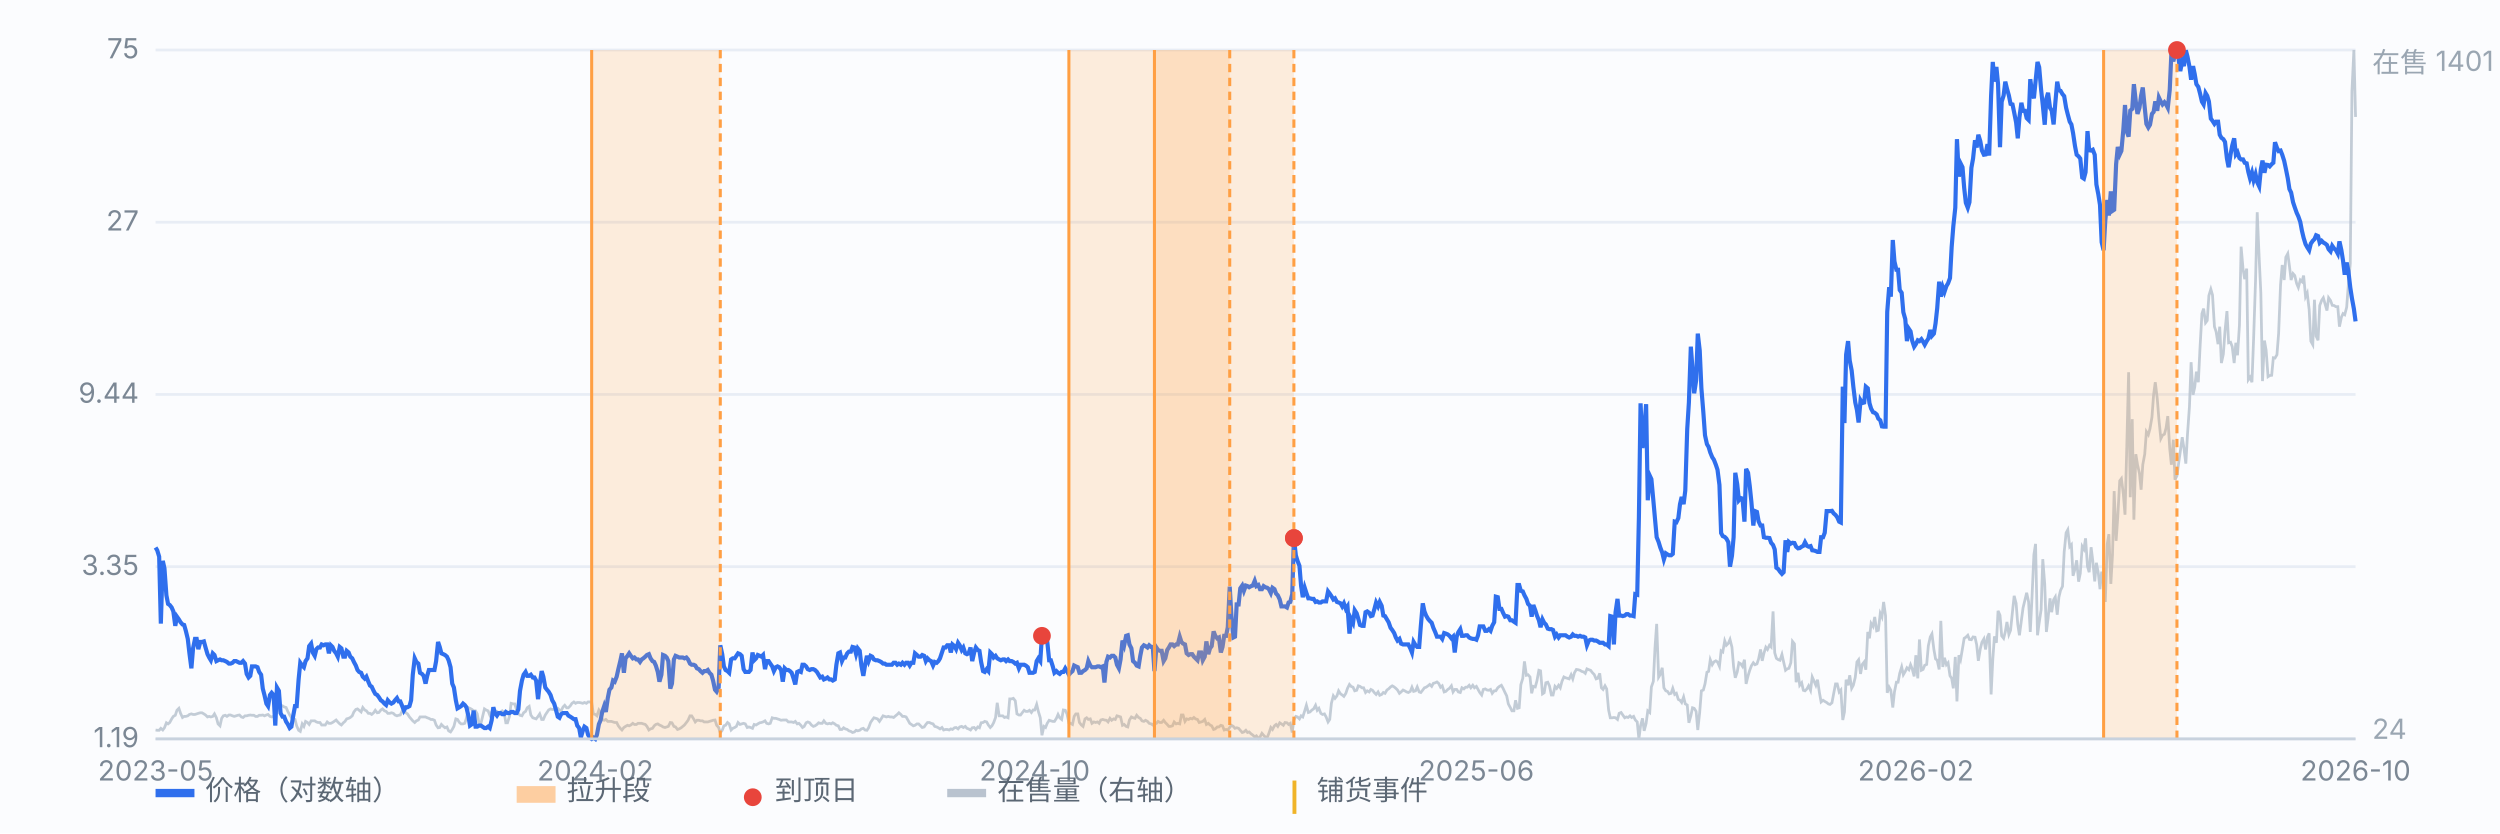
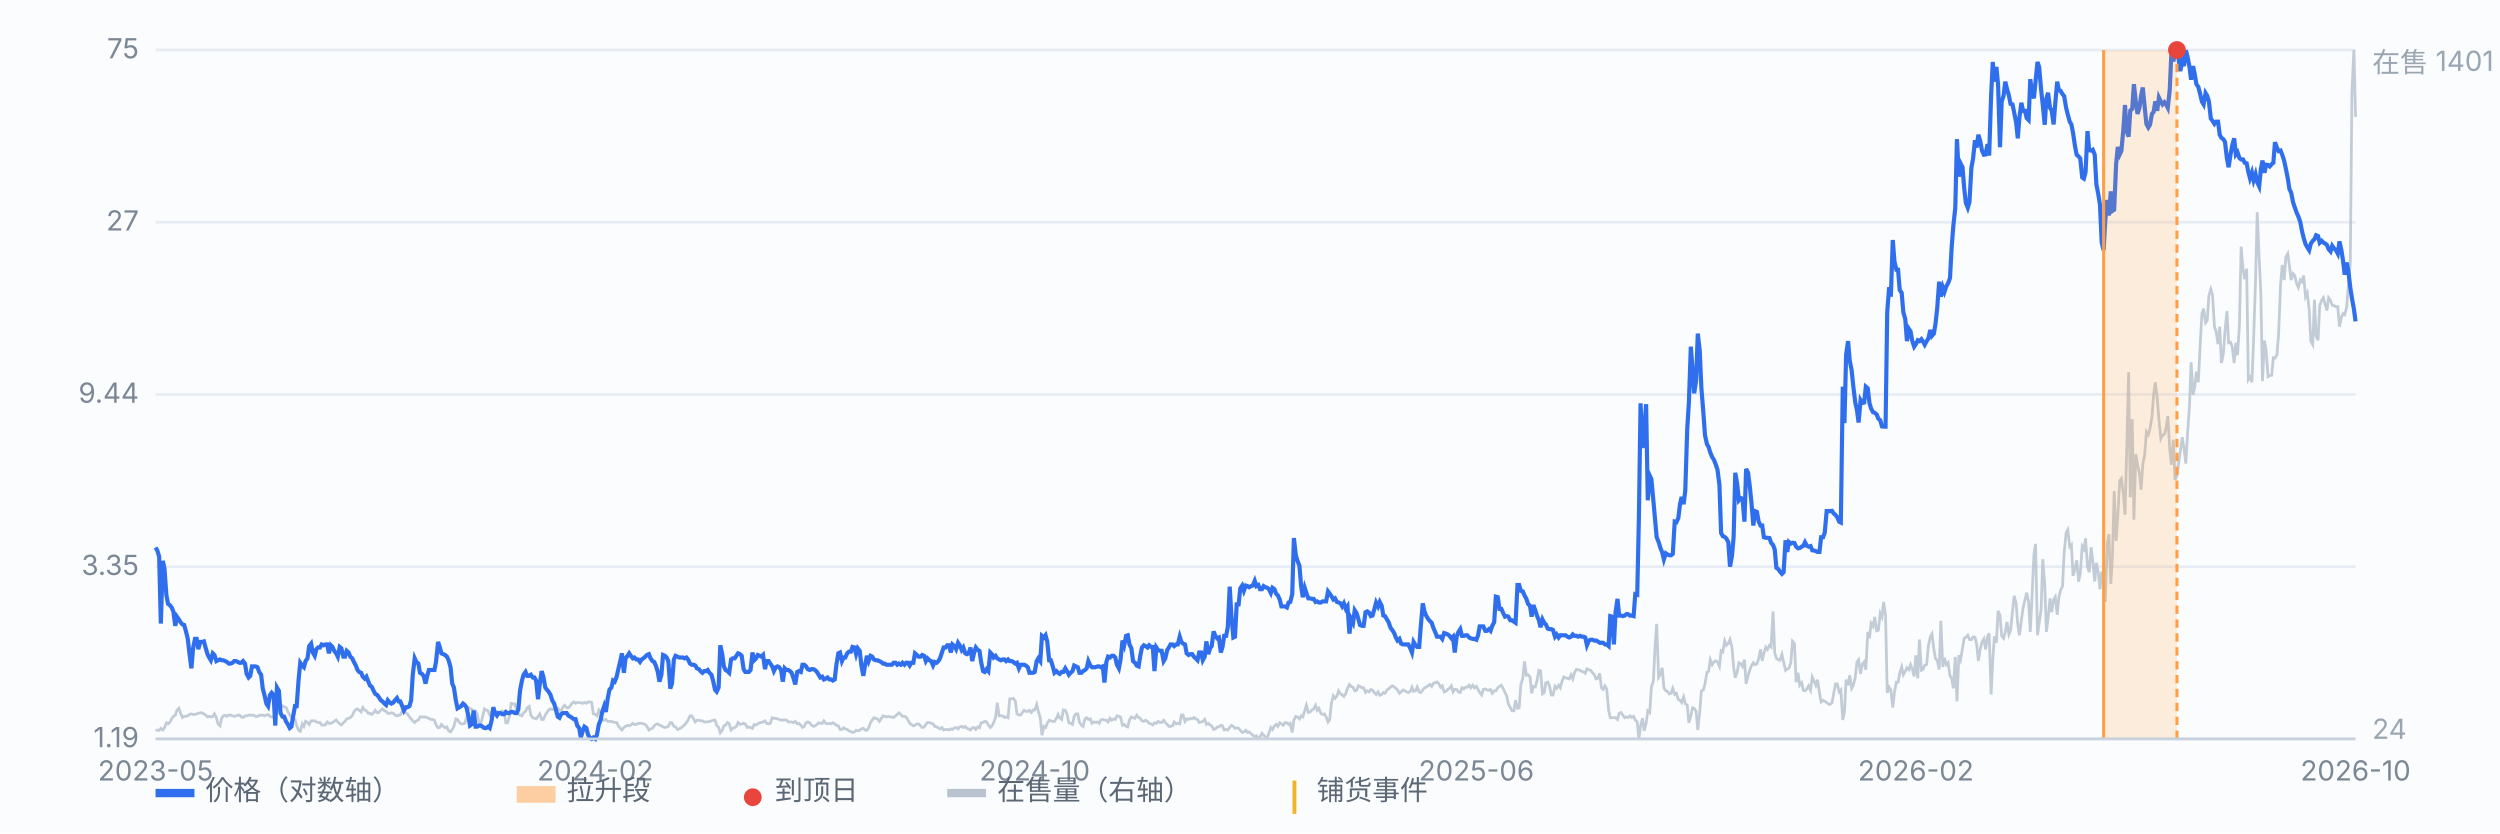
<svg xmlns="http://www.w3.org/2000/svg" viewBox="0 0 900 300" preserveAspectRatio="xMidYMid meet" style="width:100%;max-width:900px;height:auto;display:block" font-family="-apple-system,Segoe UI,Microsoft YaHei,sans-serif" font-size="10">
  <rect x="0" y="0" width="900" height="300" fill="#fbfcfe" />
  <line x1="56" y1="266.0" x2="848" y2="266.0" stroke="#e8edf5" stroke-width="1" />
  <text x="50" y="269.0" text-anchor="end" fill="#7b8794">1.19</text>
  <line x1="56" y1="204.0" x2="848" y2="204.0" stroke="#e8edf5" stroke-width="1" />
  <text x="50" y="207.0" text-anchor="end" fill="#7b8794">3.35</text>
  <line x1="56" y1="142.0" x2="848" y2="142.0" stroke="#e8edf5" stroke-width="1" />
  <text x="50" y="145.0" text-anchor="end" fill="#7b8794">9.44</text>
  <line x1="56" y1="80.0" x2="848" y2="80.0" stroke="#e8edf5" stroke-width="1" />
  <text x="50" y="83.0" text-anchor="end" fill="#7b8794">27</text>
  <line x1="56" y1="18.0" x2="848" y2="18.0" stroke="#e8edf5" stroke-width="1" />
  <text x="50" y="21.0" text-anchor="end" fill="#7b8794">75</text>
  <path d="M56.0 262.8 L56.6 262.9 L57.3 262.9 L57.9 262.2 L58.6 262.8 L59.2 262.0 L59.9 260.2 L60.5 260.6 L61.1 260.1 L61.8 258.8 L62.4 257.9 L63.1 257.5 L63.7 255.7 L64.4 255.0 L65.0 256.8 L65.7 258.3 L66.3 257.9 L66.9 257.9 L67.6 257.7 L68.2 257.2 L68.9 257.0 L69.5 257.2 L70.2 257.2 L70.8 257.0 L71.4 256.8 L72.1 256.6 L72.7 256.6 L73.4 257.0 L74.0 257.4 L74.7 258.1 L75.3 257.9 L75.9 258.1 L76.6 257.9 L77.2 257.0 L77.9 258.4 L78.5 260.6 L79.2 261.3 L79.8 258.6 L80.4 257.7 L81.1 257.5 L81.7 257.9 L82.4 257.4 L83.0 257.4 L83.7 257.7 L84.3 257.9 L85.0 257.7 L85.6 257.5 L86.2 257.4 L86.9 258.1 L87.5 258.3 L88.2 257.7 L88.8 257.7 L89.5 257.5 L90.1 257.4 L90.7 257.5 L91.4 257.5 L92.0 257.9 L92.7 257.9 L93.3 257.5 L94.0 257.5 L94.6 257.4 L95.2 257.7 L95.9 257.4 L96.5 257.2 L97.2 257.9 L97.8 258.1 L98.5 257.9 L99.1 257.7 L99.7 256.3 L100.4 254.3 L101.0 253.9 L101.7 254.1 L102.3 254.5 L103.0 254.7 L103.6 256.1 L104.3 257.4 L104.9 258.3 L105.5 258.8 L106.2 259.0 L106.8 261.3 L107.5 262.9 L108.1 263.3 L108.8 260.6 L109.4 261.5 L110.0 259.7 L110.7 260.1 L111.3 260.8 L112.0 259.5 L112.6 259.5 L113.3 259.5 L113.9 259.9 L114.5 260.1 L115.2 260.1 L115.8 261.0 L116.5 261.0 L117.1 261.0 L117.8 259.9 L118.4 260.4 L119.1 260.4 L119.7 260.1 L120.3 259.7 L121.0 259.2 L121.6 259.9 L122.3 260.6 L122.9 261.0 L123.6 260.2 L124.2 259.7 L124.8 258.8 L125.5 258.6 L126.1 258.3 L126.8 257.7 L127.4 256.3 L128.1 255.4 L128.7 255.2 L129.3 255.7 L130.0 256.3 L130.6 254.7 L131.3 255.6 L131.9 255.9 L132.6 256.8 L133.2 256.8 L133.8 257.2 L134.5 256.6 L135.1 255.7 L135.8 256.6 L136.4 256.5 L137.1 255.6 L137.7 255.2 L138.4 255.9 L139.0 256.1 L139.6 256.8 L140.3 256.8 L140.9 256.6 L141.6 256.8 L142.2 257.4 L142.9 257.7 L143.5 257.5 L144.1 257.4 L144.8 255.9 L145.4 255.7 L146.1 256.6 L146.7 257.0 L147.4 258.1 L148.0 258.8 L148.6 259.5 L149.3 260.1 L149.9 259.5 L150.6 259.2 L151.2 258.1 L151.9 258.1 L152.5 258.1 L153.2 258.1 L153.8 258.4 L154.4 258.6 L155.1 259.0 L155.7 259.0 L156.4 259.3 L157.0 261.0 L157.7 262.0 L158.3 261.9 L158.9 260.8 L159.6 261.5 L160.2 262.0 L160.9 261.7 L161.5 263.1 L162.2 263.5 L162.8 262.6 L163.4 261.5 L164.1 258.8 L164.7 259.0 L165.4 260.1 L166.0 260.6 L166.7 260.6 L167.3 260.4 L167.9 258.6 L168.6 254.8 L169.2 255.0 L169.9 255.4 L170.5 255.9 L171.2 255.9 L171.8 257.0 L172.5 260.6 L173.1 260.6 L173.7 258.1 L174.4 255.2 L175.0 255.6 L175.7 255.9 L176.3 257.4 L177.0 256.3 L177.6 256.5 L178.2 256.3 L178.9 256.1 L179.5 256.6 L180.2 256.3 L180.8 255.9 L181.5 256.6 L182.1 260.2 L182.7 260.2 L183.4 257.9 L184.0 253.2 L184.7 253.4 L185.3 253.4 L186.0 255.7 L186.6 256.8 L187.2 257.5 L187.9 257.7 L188.5 256.6 L189.2 256.1 L189.8 254.8 L190.5 254.3 L191.1 257.4 L191.8 258.4 L192.4 258.6 L193.0 258.8 L193.7 257.9 L194.3 257.0 L195.0 259.0 L195.6 259.0 L196.3 257.4 L196.9 256.5 L197.5 255.6 L198.2 255.2 L198.8 255.4 L199.5 255.4 L200.1 255.6 L200.8 255.0 L201.4 255.6 L202.0 255.9 L202.7 254.5 L203.3 253.9 L204.0 254.8 L204.6 254.8 L205.3 254.1 L205.9 253.2 L206.6 252.7 L207.2 253.2 L207.8 252.9 L208.5 252.9 L209.1 253.0 L209.8 253.2 L210.4 252.9 L211.1 253.2 L211.7 252.7 L212.3 252.7 L213.0 252.9 L213.6 257.0 L214.3 257.2 L214.9 257.7 L215.6 255.6 L216.2 256.5 L216.8 259.0 L217.5 259.3 L218.1 259.0 L218.8 259.7 L219.4 259.7 L220.1 259.7 L220.7 259.9 L221.3 260.1 L222.0 260.1 L222.6 261.3 L223.3 262.2 L223.9 262.8 L224.6 261.9 L225.2 261.5 L225.9 261.1 L226.5 261.3 L227.1 261.0 L227.8 260.4 L228.4 260.8 L229.1 260.8 L229.7 260.4 L230.4 260.4 L231.0 260.4 L231.6 260.6 L232.3 260.8 L232.9 261.5 L233.6 262.8 L234.2 262.4 L234.9 262.2 L235.5 261.3 L236.1 260.8 L236.8 260.6 L237.4 261.0 L238.1 261.3 L238.7 261.7 L239.4 261.9 L240.0 261.7 L240.6 261.5 L241.3 260.1 L241.9 260.2 L242.6 261.5 L243.2 261.7 L243.9 262.6 L244.5 262.4 L245.2 262.0 L245.8 261.5 L246.4 261.0 L247.1 260.1 L247.7 259.3 L248.4 257.7 L249.0 257.7 L249.7 258.8 L250.3 259.9 L250.9 259.3 L251.6 259.3 L252.2 259.5 L252.9 259.5 L253.5 259.9 L254.2 259.9 L254.8 259.9 L255.4 259.7 L256.1 259.5 L256.7 259.3 L257.4 259.2 L258.0 261.1 L258.7 261.9 L259.3 263.8 L260.0 262.9 L260.6 261.3 L261.2 261.1 L261.9 260.1 L262.5 260.6 L263.2 262.8 L263.8 262.2 L264.5 261.9 L265.1 261.5 L265.7 260.1 L266.4 260.8 L267.0 260.6 L267.7 260.4 L268.3 260.6 L269.0 261.9 L269.6 261.7 L270.2 261.9 L270.9 262.2 L271.5 260.8 L272.2 261.0 L272.8 260.6 L273.5 260.2 L274.1 260.1 L274.7 259.9 L275.4 259.5 L276.0 260.4 L276.7 260.6 L277.3 260.4 L278.0 258.4 L278.6 258.6 L279.3 258.6 L279.9 258.8 L280.5 259.0 L281.2 259.3 L281.8 259.2 L282.5 259.2 L283.1 259.2 L283.8 259.9 L284.4 259.9 L285.0 259.9 L285.7 260.1 L286.3 259.7 L287.0 260.6 L287.6 260.4 L288.3 261.1 L288.9 261.9 L289.5 261.5 L290.2 260.2 L290.8 259.9 L291.5 260.2 L292.1 261.0 L292.8 261.5 L293.4 261.3 L294.1 260.8 L294.7 260.2 L295.3 260.4 L296.0 260.4 L296.6 259.5 L297.3 260.4 L297.9 260.6 L298.6 260.4 L299.2 260.6 L299.8 260.2 L300.5 260.6 L301.1 261.1 L301.8 261.3 L302.4 262.6 L303.1 262.6 L303.7 262.0 L304.3 262.4 L305.0 262.6 L305.6 263.1 L306.3 263.3 L306.9 263.7 L307.6 263.5 L308.2 262.9 L308.8 263.1 L309.5 262.9 L310.1 262.4 L310.8 262.2 L311.4 262.8 L312.1 262.9 L312.7 262.0 L313.4 260.1 L314.0 259.2 L314.6 258.4 L315.3 258.6 L315.9 258.8 L316.6 259.7 L317.2 258.8 L317.9 257.7 L318.5 257.9 L319.1 258.1 L319.8 257.9 L320.4 258.1 L321.1 258.1 L321.7 258.3 L322.4 257.7 L323.0 257.2 L323.6 256.6 L324.3 257.2 L324.9 257.9 L325.6 257.9 L326.2 258.1 L326.9 259.3 L327.5 260.4 L328.1 260.8 L328.8 261.3 L329.4 261.1 L330.1 260.6 L330.7 260.6 L331.4 261.3 L332.0 261.9 L332.7 261.7 L333.3 260.8 L333.9 260.1 L334.6 260.1 L335.2 260.4 L335.9 260.6 L336.5 261.5 L337.2 261.7 L337.8 262.0 L338.4 262.4 L339.1 261.9 L339.7 262.8 L340.4 262.6 L341.0 262.6 L341.7 262.8 L342.3 262.4 L342.9 262.6 L343.6 262.0 L344.2 261.9 L344.9 262.4 L345.5 261.7 L346.2 261.5 L346.8 261.9 L347.5 261.5 L348.1 262.2 L348.7 262.4 L349.4 262.8 L350.0 262.0 L350.7 261.9 L351.3 262.6 L352.0 261.7 L352.6 262.0 L353.2 260.2 L353.9 260.1 L354.5 259.7 L355.2 259.9 L355.8 261.0 L356.5 261.9 L357.1 261.3 L357.7 260.2 L358.4 258.3 L359.0 253.0 L359.7 257.7 L360.3 257.7 L361.0 257.7 L361.6 258.3 L362.2 258.1 L362.9 258.4 L363.5 251.6 L364.2 251.6 L364.8 251.4 L365.5 252.3 L366.1 257.0 L366.8 257.4 L367.4 257.4 L368.0 256.6 L368.7 255.7 L369.3 256.1 L370.0 256.1 L370.6 255.7 L371.3 256.5 L371.9 255.6 L372.5 255.6 L373.2 253.6 L373.8 256.1 L374.5 258.4 L375.1 264.7 L375.8 261.5 L376.4 261.9 L377.0 260.4 L377.7 259.3 L378.3 259.5 L379.0 259.7 L379.6 259.7 L380.3 258.6 L380.9 257.2 L381.5 258.4 L382.2 259.0 L382.8 255.6 L383.5 255.7 L384.1 257.0 L384.8 260.2 L385.4 260.4 L386.1 260.8 L386.7 257.9 L387.3 257.0 L388.0 257.0 L388.6 260.1 L389.3 261.0 L389.9 261.5 L390.6 258.8 L391.2 258.4 L391.8 259.0 L392.5 258.8 L393.1 260.4 L393.8 259.9 L394.4 260.1 L395.1 259.9 L395.7 260.4 L396.3 259.2 L397.0 259.0 L397.6 259.2 L398.3 259.3 L398.9 259.9 L399.6 258.6 L400.2 259.3 L400.9 258.8 L401.5 259.0 L402.1 257.7 L402.8 257.9 L403.4 258.1 L404.1 261.1 L404.7 260.8 L405.4 261.5 L406.0 261.7 L406.6 259.2 L407.3 258.1 L407.9 258.4 L408.6 258.6 L409.2 257.5 L409.9 258.3 L410.5 258.6 L411.1 259.5 L411.8 259.7 L412.4 259.3 L413.1 259.7 L413.7 260.4 L414.4 260.6 L415.0 261.0 L415.6 260.2 L416.3 260.4 L416.9 259.7 L417.6 260.1 L418.2 260.1 L418.9 259.3 L419.5 260.1 L420.2 260.8 L420.8 261.5 L421.4 261.5 L422.1 261.3 L422.7 259.9 L423.4 260.6 L424.0 260.4 L424.7 260.6 L425.3 257.4 L425.9 257.4 L426.6 259.7 L427.2 258.8 L427.9 259.0 L428.5 258.6 L429.2 258.8 L429.8 258.3 L430.4 258.8 L431.1 259.0 L431.7 260.1 L432.4 259.9 L433.0 259.7 L433.7 259.0 L434.3 260.8 L435.0 260.4 L435.6 261.0 L436.2 261.3 L436.9 262.6 L437.5 262.4 L438.2 261.7 L438.8 261.7 L439.5 261.1 L440.1 261.3 L440.7 262.8 L441.4 262.6 L442.0 262.8 L442.7 261.9 L443.3 261.1 L444.0 261.5 L444.6 262.2 L445.2 262.0 L445.9 262.2 L446.5 262.9 L447.2 263.7 L447.8 263.5 L448.5 262.9 L449.1 263.7 L449.7 263.5 L450.4 264.2 L451.0 264.6 L451.7 265.3 L452.3 264.9 L453.0 265.8 L453.6 265.3 L454.3 264.0 L454.9 264.7 L455.5 265.3 L456.2 265.5 L456.8 264.0 L457.5 261.9 L458.1 262.6 L458.8 261.3 L459.4 260.8 L460.0 261.5 L460.7 260.2 L461.3 260.6 L462.0 261.1 L462.6 260.1 L463.3 260.2 L463.9 260.8 L464.5 260.4 L465.2 263.7 L465.8 259.2 L466.5 257.9 L467.1 258.1 L467.8 258.8 L468.4 257.7 L469.0 258.1 L469.7 255.9 L470.3 253.9 L471.0 256.5 L471.6 256.3 L472.3 255.6 L472.9 255.2 L473.6 253.9 L474.2 255.7 L474.8 255.0 L475.5 256.8 L476.1 257.2 L476.8 257.0 L477.4 258.1 L478.1 259.9 L478.7 259.0 L479.3 253.2 L480.0 250.5 L480.6 251.4 L481.3 250.5 L481.9 248.7 L482.6 249.8 L483.2 250.2 L483.8 250.7 L484.5 249.6 L485.1 247.8 L485.8 246.4 L486.4 247.1 L487.1 247.4 L487.7 248.7 L488.4 248.5 L489.0 246.9 L489.6 247.1 L490.3 247.6 L490.9 247.6 L491.6 249.3 L492.2 248.7 L492.9 249.1 L493.5 248.2 L494.1 248.5 L494.8 249.4 L495.4 250.0 L496.1 249.1 L496.7 250.3 L497.4 250.0 L498.0 249.3 L498.6 249.6 L499.3 248.4 L499.9 248.0 L500.6 247.3 L501.2 246.9 L501.9 247.3 L502.5 247.8 L503.1 248.4 L503.8 249.6 L504.4 249.1 L505.1 248.4 L505.7 248.7 L506.4 249.1 L507.0 249.3 L507.7 248.9 L508.3 247.4 L508.9 248.9 L509.6 248.7 L510.2 247.3 L510.9 249.1 L511.5 249.3 L512.2 248.4 L512.8 247.6 L513.4 247.4 L514.1 246.9 L514.7 246.4 L515.4 247.1 L516.0 246.0 L516.7 245.8 L517.3 245.5 L517.9 246.0 L518.6 247.4 L519.2 246.9 L519.9 249.1 L520.5 248.9 L521.2 248.2 L521.8 247.8 L522.5 246.9 L523.1 249.1 L523.7 248.2 L524.4 248.2 L525.0 249.1 L525.7 249.3 L526.3 247.6 L527.0 248.0 L527.6 247.4 L528.2 247.4 L528.9 246.7 L529.5 247.6 L530.2 246.7 L530.8 247.6 L531.5 247.1 L532.1 248.2 L532.7 249.3 L533.4 250.2 L534.0 248.2 L534.7 248.0 L535.3 248.4 L536.0 248.5 L536.6 248.2 L537.2 249.6 L537.9 248.7 L538.5 248.7 L539.2 247.6 L539.8 247.1 L540.5 246.7 L541.1 247.8 L541.8 249.3 L542.4 250.5 L543.0 253.4 L543.7 254.7 L544.3 255.9 L545.0 255.9 L545.6 252.1 L546.3 255.0 L546.9 254.8 L547.5 246.5 L548.2 244.2 L548.8 238.1 L549.5 243.1 L550.1 242.9 L550.8 243.7 L551.4 249.6 L552.0 247.1 L552.7 247.3 L553.3 245.1 L554.0 241.3 L554.6 241.5 L555.3 249.8 L555.9 249.4 L556.5 245.8 L557.2 245.6 L557.8 246.9 L558.5 250.2 L559.1 250.2 L559.8 247.1 L560.4 247.8 L561.1 246.7 L561.7 247.6 L562.3 245.3 L563.0 243.7 L563.6 244.0 L564.3 244.2 L564.9 244.4 L565.6 242.9 L566.2 244.4 L566.8 242.2 L567.5 241.0 L568.1 241.1 L568.8 241.3 L569.4 241.7 L570.1 241.9 L570.7 242.4 L571.3 240.8 L572.0 241.1 L572.6 241.3 L573.3 242.2 L573.9 242.8 L574.6 244.4 L575.2 244.2 L575.9 242.4 L576.5 247.6 L577.1 248.2 L577.8 246.9 L578.4 248.0 L579.1 255.6 L579.7 258.4 L580.4 258.4 L581.0 258.3 L581.6 258.4 L582.3 259.0 L582.9 256.8 L583.6 256.5 L584.2 257.4 L584.9 258.4 L585.5 258.1 L586.1 258.3 L586.8 257.7 L587.4 258.3 L588.1 257.9 L588.7 259.2 L589.4 259.9 L590.0 266.0 L590.6 261.3 L591.3 258.6 L591.9 263.1 L592.6 260.4 L593.2 255.9 L593.9 256.5 L594.5 247.3 L595.2 245.3 L595.8 233.2 L596.4 224.6 L597.1 243.8 L597.7 242.8 L598.4 240.4 L599.0 247.6 L599.7 248.7 L600.3 248.9 L600.9 249.8 L601.6 249.6 L602.2 247.8 L602.9 250.0 L603.5 249.6 L604.2 251.8 L604.8 252.1 L605.4 252.9 L606.1 250.9 L606.7 253.4 L607.4 253.8 L608.0 260.2 L608.7 257.7 L609.3 254.8 L609.9 255.0 L610.6 256.1 L611.2 262.8 L611.9 256.3 L612.5 248.7 L613.2 248.4 L613.8 246.2 L614.5 242.0 L615.1 241.7 L615.7 237.5 L616.4 239.3 L617.0 238.3 L617.7 237.9 L618.3 238.3 L619.0 239.9 L619.6 234.3 L620.2 234.7 L620.9 230.7 L621.5 232.3 L622.2 231.6 L622.8 230.2 L623.5 233.0 L624.1 240.1 L624.7 244.0 L625.4 241.9 L626.0 238.6 L626.7 239.0 L627.3 239.9 L628.0 237.5 L628.6 246.2 L629.3 243.3 L629.9 241.3 L630.5 239.7 L631.2 238.6 L631.8 239.3 L632.5 239.0 L633.1 237.2 L633.8 233.8 L634.4 237.9 L635.0 235.2 L635.7 233.0 L636.3 233.8 L637.0 232.3 L637.6 232.9 L638.3 220.1 L638.9 235.0 L639.5 237.0 L640.2 237.5 L640.8 237.7 L641.5 235.6 L642.1 238.3 L642.8 241.3 L643.4 240.8 L644.0 240.6 L644.7 238.6 L645.3 230.9 L646.0 231.8 L646.6 245.6 L647.3 242.2 L647.9 246.7 L648.6 245.8 L649.2 248.5 L649.8 248.7 L650.5 248.0 L651.1 246.9 L651.8 248.5 L652.4 243.7 L653.1 245.3 L653.7 246.7 L654.3 244.7 L655.0 249.4 L655.6 252.7 L656.3 252.1 L656.9 252.5 L657.6 252.9 L658.2 253.4 L658.8 253.6 L659.5 253.0 L660.1 249.8 L660.8 246.2 L661.4 246.2 L662.1 249.1 L662.7 248.4 L663.4 259.2 L664.0 256.3 L664.6 244.7 L665.3 246.7 L665.9 243.1 L666.6 247.8 L667.2 246.7 L667.9 243.8 L668.5 238.3 L669.1 237.5 L669.8 242.6 L670.4 239.2 L671.1 238.3 L671.7 241.1 L672.4 227.5 L673.0 229.8 L673.6 224.4 L674.3 225.5 L674.9 222.1 L675.6 227.1 L676.2 226.9 L676.9 220.8 L677.5 222.1 L678.1 216.7 L678.8 221.7 L679.4 249.4 L680.1 247.4 L680.7 248.5 L681.4 254.7 L682.0 249.1 L682.7 245.6 L683.3 245.6 L683.9 242.4 L684.6 240.1 L685.2 242.9 L685.9 241.7 L686.5 240.4 L687.2 241.1 L687.8 239.3 L688.4 240.8 L689.1 243.5 L689.7 235.9 L690.4 244.2 L691.0 230.2 L691.7 241.3 L692.3 241.0 L692.9 239.5 L693.6 239.2 L694.2 232.5 L694.9 229.3 L695.5 228.2 L696.2 233.8 L696.8 237.2 L697.4 237.7 L698.1 241.0 L698.7 223.5 L699.4 240.1 L700.0 236.8 L700.7 239.3 L701.3 238.6 L702.0 243.3 L702.6 244.2 L703.2 247.8 L703.9 236.5 L704.5 252.5 L705.2 235.9 L705.8 237.5 L706.5 233.4 L707.1 229.8 L707.7 229.4 L708.4 228.7 L709.0 230.2 L709.7 230.3 L710.3 229.3 L711.0 229.4 L711.6 232.1 L712.2 237.9 L712.9 233.6 L713.5 231.2 L714.2 230.0 L714.8 233.8 L715.5 229.3 L716.1 228.0 L716.8 250.0 L717.4 237.4 L718.0 229.1 L718.7 231.4 L719.3 219.9 L720.0 221.5 L720.6 228.9 L721.3 229.8 L721.9 227.5 L722.5 223.9 L723.2 228.4 L723.8 226.9 L724.5 220.1 L725.1 214.5 L725.8 217.2 L726.4 224.8 L727.0 228.7 L727.7 223.3 L728.3 218.8 L729.0 215.9 L729.6 213.4 L730.3 216.7 L730.9 227.5 L731.5 215.4 L732.2 199.7 L732.8 195.8 L733.5 228.7 L734.1 224.2 L734.8 219.5 L735.4 201.3 L736.1 210.3 L736.7 227.5 L737.3 222.6 L738.0 215.4 L738.6 220.4 L739.3 215.9 L739.9 214.9 L740.6 221.3 L741.2 215.0 L741.8 212.5 L742.5 211.1 L743.1 198.8 L743.8 191.8 L744.4 190.7 L745.1 196.8 L745.7 196.1 L746.3 207.3 L747.0 204.8 L747.6 201.7 L748.3 209.4 L748.9 206.4 L749.6 196.7 L750.2 197.7 L750.8 193.8 L751.5 203.9 L752.1 206.0 L752.8 197.0 L753.4 201.9 L754.1 209.3 L754.7 202.6 L755.4 206.4 L756.0 212.1 L756.6 205.8 L757.3 210.2 L757.9 216.7 L758.6 195.9 L759.2 192.3 L759.9 210.2 L760.5 199.7 L761.1 176.8 L761.8 194.7 L762.4 186.0 L763.1 173.1 L763.7 172.3 L764.4 177.8 L765.0 185.3 L765.6 162.6 L766.3 134.0 L766.9 179.0 L767.6 150.9 L768.2 187.1 L768.9 163.5 L769.5 167.3 L770.2 170.4 L770.8 176.3 L771.4 167.3 L772.1 163.5 L772.7 155.4 L773.4 156.5 L774.0 154.3 L774.7 150.2 L775.3 142.1 L775.9 137.6 L776.6 143.4 L777.2 150.9 L777.9 157.9 L778.5 156.7 L779.2 156.3 L779.8 154.0 L780.4 149.8 L781.1 161.4 L781.7 167.3 L782.4 158.3 L783.0 172.7 L783.7 171.3 L784.3 166.8 L784.9 162.6 L785.6 157.4 L786.2 161.2 L786.9 166.9 L787.5 156.3 L788.2 146.4 L788.8 130.4 L789.5 142.1 L790.1 139.4 L790.7 133.8 L791.4 137.6 L792.0 125.3 L792.7 112.9 L793.3 111.1 L794.0 116.2 L794.6 115.4 L795.2 106.4 L795.9 104.1 L796.5 106.2 L797.2 117.6 L797.8 119.4 L798.5 123.9 L799.1 117.6 L799.7 130.7 L800.4 127.5 L801.0 119.2 L801.7 112.0 L802.3 123.4 L803.0 123.2 L803.6 124.8 L804.3 130.7 L804.9 123.4 L805.5 127.9 L806.2 117.1 L806.8 88.8 L807.5 96.9 L808.1 100.5 L808.8 96.7 L809.4 136.7 L810.0 135.8 L810.7 137.6 L811.3 121.9 L812.0 100.8 L812.6 76.4 L813.3 92.9 L813.9 105.5 L814.5 137.2 L815.2 122.6 L815.8 126.1 L816.5 135.6 L817.1 135.2 L817.8 135.1 L818.4 128.8 L819.0 128.9 L819.7 127.7 L820.3 120.1 L821.0 102.5 L821.6 95.4 L822.3 100.8 L822.9 92.6 L823.6 91.3 L824.2 95.8 L824.8 100.8 L825.5 98.5 L826.1 99.2 L826.8 102.1 L827.4 103.5 L828.1 100.8 L828.7 101.4 L829.3 99.2 L830.0 106.8 L830.6 105.5 L831.3 111.5 L831.9 122.8 L832.6 124.1 L833.2 107.9 L833.8 121.0 L834.5 122.5 L835.1 110.0 L835.8 108.1 L836.4 107.2 L837.1 109.7 L837.7 111.8 L838.3 107.2 L839.0 108.2 L839.6 109.9 L840.3 110.0 L840.9 110.4 L841.6 110.4 L842.2 117.6 L842.9 114.2 L843.5 112.9 L844.1 113.3 L844.8 110.6 L845.4 102.6 L846.1 94.9 L846.7 32.9 L847.4 18.0 L848.0 42.1" fill="none" stroke="#b9c3cf" stroke-width="1" opacity="0.85" />
  <text x="854" y="26" fill="#9aa6b2">在售 1401</text>
  <text x="854" y="266" fill="#9aa6b2">24</text>
  <path d="M56.0 197.1 L56.6 198.1 L57.3 200.4 L57.9 224.5 L58.6 201.9 L59.2 204.6 L59.9 214.3 L60.5 217.4 L61.1 217.8 L61.8 218.7 L62.4 220.1 L63.1 225.3 L63.7 222.0 L64.4 223.0 L65.0 224.0 L65.7 224.8 L66.3 225.0 L66.9 227.1 L67.6 230.0 L68.2 235.2 L68.9 240.6 L69.5 233.4 L70.2 230.0 L70.8 230.0 L71.4 233.7 L72.1 231.1 L72.7 231.1 L73.4 230.9 L74.0 233.1 L74.7 235.5 L75.3 236.7 L75.9 237.7 L76.6 235.2 L77.2 235.8 L77.9 238.0 L78.5 237.7 L79.2 237.4 L79.8 237.7 L80.4 237.7 L81.1 238.0 L81.7 238.3 L82.4 238.9 L83.0 238.9 L83.7 238.6 L84.3 238.0 L85.0 238.0 L85.6 238.3 L86.2 238.6 L86.9 238.6 L87.5 238.0 L88.2 238.9 L88.8 242.6 L89.5 243.9 L90.1 243.3 L90.7 239.9 L91.4 239.9 L92.0 239.9 L92.7 240.2 L93.3 241.9 L94.0 242.9 L94.6 247.9 L95.2 250.2 L95.9 253.3 L96.5 254.2 L97.2 250.2 L97.8 249.4 L98.5 250.2 L99.1 261.2 L99.7 247.5 L100.4 248.7 L101.0 256.7 L101.7 258.0 L102.3 258.0 L103.0 259.8 L103.6 260.7 L104.3 262.1 L104.9 261.6 L105.5 258.0 L106.2 254.2 L106.8 254.2 L107.5 244.6 L108.1 238.6 L108.8 239.6 L109.4 240.2 L110.0 238.0 L110.7 237.0 L111.3 232.6 L112.0 231.7 L112.6 234.9 L113.3 236.1 L113.9 233.7 L114.5 233.1 L115.2 233.1 L115.8 232.0 L116.5 232.3 L117.1 232.0 L117.8 232.0 L118.4 235.2 L119.1 232.3 L119.7 232.9 L120.3 234.3 L121.0 235.2 L121.6 236.4 L122.3 232.9 L122.9 233.4 L123.6 236.4 L124.2 236.4 L124.8 234.3 L125.5 234.9 L126.1 236.4 L126.8 237.0 L127.4 238.3 L128.1 239.6 L128.7 241.2 L129.3 241.9 L130.0 242.2 L130.6 243.6 L131.3 244.3 L131.9 243.6 L132.6 245.4 L133.2 246.8 L133.8 247.2 L134.5 248.7 L135.1 249.8 L135.8 250.2 L136.4 251.0 L137.1 252.1 L137.7 252.5 L138.4 253.3 L139.0 253.8 L139.6 252.1 L140.3 252.9 L140.9 253.3 L141.6 252.9 L142.2 252.1 L142.9 251.3 L143.5 252.5 L144.1 252.5 L144.8 254.2 L145.4 255.8 L146.1 254.6 L146.7 254.6 L147.4 254.2 L148.0 252.1 L148.6 242.9 L149.3 237.0 L149.9 238.3 L150.6 238.9 L151.2 242.2 L151.9 242.6 L152.5 243.3 L153.2 246.1 L153.8 243.3 L154.4 241.2 L155.1 241.2 L155.7 241.2 L156.4 241.2 L157.0 238.0 L157.7 231.1 L158.3 232.9 L158.9 235.2 L159.6 235.5 L160.2 235.8 L160.9 236.4 L161.5 237.7 L162.2 240.2 L162.8 246.1 L163.4 247.5 L164.1 252.1 L164.7 255.0 L165.4 254.6 L166.0 254.2 L166.7 253.3 L167.3 253.8 L167.9 254.6 L168.6 257.6 L169.2 261.2 L169.9 260.7 L170.5 255.8 L171.2 261.6 L171.8 261.6 L172.5 261.2 L173.1 261.2 L173.7 261.6 L174.4 262.1 L175.0 262.1 L175.7 261.6 L176.3 262.1 L177.0 259.3 L177.6 254.6 L178.2 256.7 L178.9 257.6 L179.5 256.7 L180.2 256.7 L180.8 257.1 L181.5 257.1 L182.1 256.3 L182.7 256.7 L183.4 256.7 L184.0 256.3 L184.7 256.3 L185.3 256.7 L186.0 256.7 L186.6 255.4 L187.2 248.7 L187.9 245.0 L188.5 242.9 L189.2 241.9 L189.8 243.3 L190.5 243.3 L191.1 242.9 L191.8 243.9 L192.4 243.9 L193.0 245.0 L193.7 251.7 L194.3 246.4 L195.0 241.6 L195.6 243.6 L196.3 247.5 L196.9 248.3 L197.5 249.0 L198.2 250.2 L198.8 252.1 L199.5 253.3 L200.1 255.4 L200.8 258.0 L201.4 258.4 L202.0 257.1 L202.7 256.7 L203.3 256.7 L204.0 256.7 L204.6 257.6 L205.3 258.0 L205.9 258.4 L206.6 258.9 L207.2 258.9 L207.8 261.2 L208.5 262.1 L209.1 265.5 L209.8 263.1 L210.4 261.6 L211.1 262.1 L211.7 264.5 L212.3 265.5 L213.0 266.0 L213.6 265.5 L214.3 266.0 L214.9 264.5 L215.6 260.7 L216.2 259.3 L216.8 256.3 L217.5 254.2 L218.1 256.3 L218.8 251.3 L219.4 248.3 L220.1 247.5 L220.7 245.0 L221.3 245.4 L222.0 243.6 L222.6 240.9 L223.3 238.0 L223.9 235.2 L224.6 242.2 L225.2 237.0 L225.9 236.1 L226.5 235.2 L227.1 236.1 L227.8 237.0 L228.4 236.7 L229.1 237.4 L229.7 237.4 L230.4 238.3 L231.0 237.4 L231.6 237.0 L232.3 236.4 L232.9 235.8 L233.6 235.5 L234.2 237.0 L234.9 238.0 L235.5 238.3 L236.1 239.6 L236.8 241.9 L237.4 245.4 L238.1 242.9 L238.7 235.8 L239.4 236.1 L240.0 236.7 L240.6 238.0 L241.3 247.9 L241.9 246.1 L242.6 237.4 L243.2 236.1 L243.9 236.4 L244.5 236.7 L245.2 236.7 L245.8 236.7 L246.4 237.0 L247.1 236.7 L247.7 237.4 L248.4 238.9 L249.0 239.3 L249.7 239.3 L250.3 239.6 L250.9 240.6 L251.6 240.9 L252.2 241.6 L252.9 242.2 L253.5 241.6 L254.2 241.6 L254.8 241.2 L255.4 242.2 L256.1 242.9 L256.7 245.0 L257.4 248.3 L258.0 249.0 L258.7 247.5 L259.3 232.3 L260.0 235.5 L260.6 239.9 L261.2 241.2 L261.9 241.6 L262.5 242.2 L263.2 237.4 L263.8 237.0 L264.5 237.0 L265.1 236.1 L265.7 235.2 L266.4 235.5 L267.0 236.1 L267.7 240.9 L268.3 241.9 L269.0 241.9 L269.6 241.9 L270.2 241.2 L270.9 234.9 L271.5 237.7 L272.2 237.0 L272.8 235.8 L273.5 236.1 L274.1 236.4 L274.7 235.8 L275.4 240.9 L276.0 238.0 L276.7 238.0 L277.3 238.9 L278.0 239.9 L278.6 241.6 L279.3 240.2 L279.9 239.9 L280.5 240.2 L281.2 241.2 L281.8 245.4 L282.5 240.6 L283.1 241.2 L283.8 241.2 L284.4 241.6 L285.0 242.2 L285.7 244.3 L286.3 246.4 L287.0 241.9 L287.6 241.6 L288.3 241.9 L288.9 239.3 L289.5 239.3 L290.2 239.9 L290.8 240.9 L291.5 241.2 L292.1 240.9 L292.8 240.9 L293.4 241.2 L294.1 241.9 L294.7 242.9 L295.3 243.9 L296.0 243.6 L296.6 244.6 L297.3 244.3 L297.9 243.9 L298.6 244.6 L299.2 244.6 L299.8 245.0 L300.5 244.6 L301.1 239.3 L301.8 235.2 L302.4 234.9 L303.1 238.0 L303.7 236.7 L304.3 236.7 L305.0 235.2 L305.6 234.6 L306.3 234.6 L306.9 232.9 L307.6 233.1 L308.2 235.5 L308.8 233.4 L309.5 234.3 L310.1 239.6 L310.8 243.3 L311.4 239.6 L312.1 236.1 L312.7 238.0 L313.4 236.1 L314.0 236.4 L314.6 237.4 L315.3 237.7 L315.9 237.7 L316.6 238.0 L317.2 238.3 L317.9 238.9 L318.5 238.9 L319.1 239.3 L319.8 239.3 L320.4 239.3 L321.1 239.3 L321.7 238.6 L322.4 238.6 L323.0 239.3 L323.6 238.9 L324.3 239.3 L324.9 238.6 L325.6 239.3 L326.2 238.6 L326.9 238.6 L327.5 239.6 L328.1 238.6 L328.8 238.6 L329.4 235.2 L330.1 235.8 L330.7 236.4 L331.4 236.4 L332.0 235.8 L332.7 236.1 L333.3 238.0 L333.9 237.0 L334.6 237.7 L335.2 238.0 L335.9 239.6 L336.5 238.3 L337.2 238.6 L337.8 238.0 L338.4 237.0 L339.1 234.9 L339.7 233.1 L340.4 233.1 L341.0 232.3 L341.7 232.3 L342.3 234.9 L342.9 232.0 L343.6 232.6 L344.2 233.7 L344.9 231.4 L345.5 232.3 L346.2 234.0 L346.8 233.1 L347.5 235.2 L348.1 235.5 L348.7 235.2 L349.4 233.1 L350.0 238.0 L350.7 234.9 L351.3 233.1 L352.0 234.0 L352.6 234.3 L353.2 238.3 L353.9 241.6 L354.5 241.9 L355.2 240.9 L355.8 241.6 L356.5 234.9 L357.1 235.5 L357.7 236.7 L358.4 236.1 L359.0 237.0 L359.7 237.4 L360.3 237.7 L361.0 237.4 L361.6 237.4 L362.2 238.0 L362.9 237.4 L363.5 238.0 L364.2 238.0 L364.8 238.3 L365.5 238.9 L366.1 238.6 L366.8 240.6 L367.4 239.3 L368.0 239.3 L368.7 239.3 L369.3 239.6 L370.0 240.2 L370.6 242.2 L371.3 242.2 L371.9 242.2 L372.5 241.9 L373.2 238.0 L373.8 237.0 L374.5 238.0 L375.1 228.9 L375.8 229.5 L376.4 228.7 L377.0 230.9 L377.7 237.7 L378.3 237.7 L379.0 239.9 L379.6 242.2 L380.3 241.6 L380.9 242.2 L381.5 242.6 L382.2 241.9 L382.8 241.9 L383.5 240.6 L384.1 241.6 L384.8 242.9 L385.4 242.2 L386.1 241.6 L386.7 239.6 L387.3 239.9 L388.0 240.2 L388.6 242.2 L389.3 242.2 L389.9 241.6 L390.6 241.2 L391.2 240.6 L391.8 238.0 L392.5 239.6 L393.1 240.2 L393.8 240.2 L394.4 240.2 L395.1 239.9 L395.7 239.9 L396.3 240.2 L397.0 239.9 L397.6 245.7 L398.3 238.3 L398.9 236.4 L399.6 236.7 L400.2 236.1 L400.9 236.1 L401.5 236.7 L402.1 239.3 L402.8 240.6 L403.4 237.4 L404.1 230.6 L404.7 232.3 L405.4 228.9 L406.0 228.7 L406.6 232.0 L407.3 233.4 L407.9 238.0 L408.6 238.6 L409.2 239.6 L409.9 239.9 L410.5 236.1 L411.1 233.1 L411.8 232.3 L412.4 232.6 L413.1 233.1 L413.7 232.3 L414.4 232.9 L415.0 232.9 L415.6 241.6 L416.3 233.1 L416.9 234.0 L417.6 234.3 L418.2 234.3 L418.9 238.0 L419.5 237.0 L420.2 234.0 L420.8 233.1 L421.4 232.0 L422.1 232.0 L422.7 232.6 L423.4 232.0 L424.0 232.0 L424.7 229.2 L425.3 231.1 L425.9 231.7 L426.6 232.0 L427.2 235.2 L427.9 235.8 L428.5 235.5 L429.2 235.5 L429.8 236.4 L430.4 237.0 L431.1 237.7 L431.7 234.9 L432.4 234.9 L433.0 237.7 L433.7 236.4 L434.3 230.9 L435.0 235.5 L435.6 233.4 L436.2 232.6 L436.9 227.3 L437.5 228.9 L438.2 229.8 L438.8 229.5 L439.5 234.9 L440.1 232.9 L440.7 228.9 L441.4 228.9 L442.0 225.8 L442.7 211.2 L443.3 221.6 L444.0 229.5 L444.6 229.2 L445.2 217.6 L445.9 217.6 L446.5 211.8 L447.2 210.8 L447.8 212.7 L448.5 210.8 L449.1 211.0 L449.7 211.4 L450.4 211.0 L451.0 210.8 L451.7 209.1 L452.3 211.0 L453.0 210.6 L453.6 212.1 L454.3 212.1 L454.9 211.0 L455.5 211.4 L456.2 211.6 L456.8 212.1 L457.5 213.5 L458.1 211.6 L458.8 212.1 L459.4 213.7 L460.0 214.3 L460.7 215.8 L461.3 218.3 L462.0 218.3 L462.6 218.3 L463.3 218.7 L463.9 216.9 L464.5 216.7 L465.2 213.9 L465.8 193.7 L466.5 199.9 L467.1 201.9 L467.8 203.7 L468.4 211.0 L469.0 215.0 L469.7 211.6 L470.3 213.5 L471.0 215.4 L471.6 215.4 L472.3 215.6 L472.9 215.6 L473.6 216.7 L474.2 216.5 L474.8 216.9 L475.5 216.9 L476.1 216.5 L476.8 216.5 L477.4 216.5 L478.1 212.9 L478.7 213.7 L479.3 214.6 L480.0 215.8 L480.6 215.4 L481.3 216.7 L481.9 216.9 L482.6 217.2 L483.2 218.3 L483.8 217.2 L484.5 219.2 L485.1 218.3 L485.8 228.1 L486.4 222.8 L487.1 224.2 L487.7 219.7 L488.4 220.8 L489.0 222.8 L489.6 225.0 L490.3 225.3 L490.9 225.3 L491.6 220.4 L492.2 220.1 L492.9 220.6 L493.5 221.8 L494.1 221.6 L494.8 219.2 L495.4 216.9 L496.1 218.3 L496.7 216.7 L497.4 218.1 L498.0 221.6 L498.6 221.8 L499.3 223.0 L499.9 224.0 L500.6 226.0 L501.2 226.8 L501.9 227.9 L502.5 229.5 L503.1 230.6 L503.8 230.0 L504.4 231.7 L505.1 232.0 L505.7 232.0 L506.4 232.0 L507.0 232.0 L507.7 233.4 L508.3 234.9 L508.9 231.1 L509.6 232.3 L510.2 232.9 L510.9 232.9 L511.5 225.3 L512.2 217.2 L512.8 220.1 L513.4 221.6 L514.1 222.8 L514.7 223.5 L515.4 224.2 L516.0 226.0 L516.7 227.6 L517.3 229.2 L517.9 229.2 L518.6 229.2 L519.2 230.0 L519.9 227.9 L520.5 228.1 L521.2 228.4 L521.8 228.9 L522.5 229.8 L523.1 229.2 L523.7 234.9 L524.4 229.2 L525.0 227.6 L525.7 226.5 L526.3 228.9 L527.0 228.9 L527.6 228.7 L528.2 228.7 L528.9 229.5 L529.5 229.8 L530.2 230.0 L530.8 230.0 L531.5 230.3 L532.1 228.7 L532.7 225.5 L533.4 225.5 L534.0 225.5 L534.7 227.1 L535.3 227.1 L536.0 226.5 L536.6 227.1 L537.2 225.3 L537.9 224.0 L538.5 214.8 L539.2 215.0 L539.8 219.2 L540.5 219.2 L541.1 220.6 L541.8 222.0 L542.4 221.8 L543.0 222.0 L543.7 223.3 L544.3 223.3 L545.0 223.8 L545.6 224.2 L546.3 210.6 L546.9 210.6 L547.5 212.7 L548.2 212.9 L548.8 214.3 L549.5 215.6 L550.1 217.4 L550.8 218.1 L551.4 222.0 L552.0 217.8 L552.7 219.7 L553.3 221.6 L554.0 223.3 L554.6 225.8 L555.3 223.0 L555.9 224.2 L556.5 224.8 L557.2 226.3 L557.8 226.5 L558.5 226.5 L559.1 226.8 L559.8 229.2 L560.4 228.4 L561.1 229.5 L561.7 228.7 L562.3 228.7 L563.0 228.7 L563.6 228.7 L564.3 229.2 L564.9 229.5 L565.6 229.2 L566.2 228.4 L566.8 228.9 L567.5 228.9 L568.1 229.2 L568.8 228.9 L569.4 229.2 L570.1 229.2 L570.7 229.5 L571.3 232.3 L572.0 230.6 L572.6 230.3 L573.3 230.3 L573.9 230.6 L574.6 230.6 L575.2 230.9 L575.9 231.4 L576.5 231.4 L577.1 231.4 L577.8 232.0 L578.4 232.0 L579.1 232.6 L579.7 221.8 L580.4 222.0 L581.0 232.0 L581.6 220.4 L582.3 215.6 L582.9 221.6 L583.6 221.6 L584.2 221.8 L584.9 221.6 L585.5 221.1 L586.1 221.1 L586.8 221.6 L587.4 221.6 L588.1 221.8 L588.7 213.9 L589.4 214.1 L590.0 186.4 L590.6 145.2 L591.3 161.3 L591.9 155.5 L592.6 145.5 L593.2 180.1 L593.9 171.2 L594.5 172.5 L595.2 180.1 L595.8 186.8 L596.4 193.4 L597.1 195.1 L597.7 197.1 L598.4 198.9 L599.0 201.4 L599.7 199.2 L600.3 199.6 L600.9 199.9 L601.6 199.9 L602.2 199.4 L602.9 187.8 L603.5 188.0 L604.2 186.5 L604.8 181.5 L605.4 178.9 L606.1 181.5 L606.7 176.6 L607.4 154.5 L608.0 144.9 L608.7 124.8 L609.3 132.8 L609.9 141.6 L610.6 137.0 L611.2 120.1 L611.9 126.2 L612.5 139.8 L613.2 148.4 L613.8 156.7 L614.5 159.9 L615.1 160.9 L615.7 162.9 L616.4 164.6 L617.0 165.5 L617.7 167.3 L618.3 169.1 L619.0 174.6 L619.6 191.9 L620.2 193.0 L620.9 193.3 L621.5 193.9 L622.2 195.2 L622.8 204.0 L623.5 200.1 L624.1 193.4 L624.7 170.2 L625.4 174.3 L626.0 180.1 L626.7 179.3 L627.3 179.5 L628.0 187.8 L628.6 168.8 L629.3 170.2 L629.9 174.9 L630.5 180.7 L631.2 189.2 L631.8 184.0 L632.5 184.3 L633.1 187.7 L633.8 189.2 L634.4 189.2 L635.0 193.4 L635.7 193.6 L636.3 193.6 L637.0 193.7 L637.6 195.4 L638.3 196.2 L638.9 197.8 L639.5 204.4 L640.2 204.9 L640.8 205.8 L641.5 206.6 L642.1 206.0 L642.8 194.5 L643.4 198.7 L644.0 195.1 L644.7 195.7 L645.3 195.4 L646.0 195.5 L646.6 196.8 L647.3 197.4 L647.9 197.3 L648.6 196.8 L649.2 196.5 L649.8 195.2 L650.5 196.5 L651.1 196.8 L651.8 196.6 L652.4 198.1 L653.1 198.2 L653.7 198.4 L654.3 198.7 L655.0 198.7 L655.6 193.4 L656.3 193.4 L656.9 191.8 L657.6 184.0 L658.2 184.0 L658.8 184.0 L659.5 183.9 L660.1 184.8 L660.8 185.4 L661.4 186.2 L662.1 187.8 L662.7 188.1 L663.4 139.2 L664.0 152.3 L664.6 127.7 L665.3 122.8 L665.9 129.8 L666.6 133.4 L667.2 139.2 L667.9 144.9 L668.5 147.6 L669.1 152.1 L669.8 144.1 L670.4 145.1 L671.1 144.9 L671.7 139.2 L672.4 139.8 L673.0 145.1 L673.6 147.1 L674.3 148.4 L674.9 148.6 L675.6 149.2 L676.2 150.7 L676.9 151.3 L677.5 153.5 L678.1 153.6 L678.8 153.6 L679.4 112.3 L680.1 103.4 L680.7 106.8 L681.4 86.4 L682.0 94.1 L682.7 97.1 L683.3 97.1 L683.9 104.4 L684.6 105.4 L685.2 112.4 L685.9 114.9 L686.5 122.8 L687.2 118.4 L687.8 119.3 L688.4 122.7 L689.1 124.8 L689.7 123.9 L690.4 122.5 L691.0 122.8 L691.7 122.1 L692.3 123.0 L692.9 124.1 L693.6 122.8 L694.2 121.9 L694.9 118.8 L695.5 120.9 L696.2 120.1 L696.8 116.4 L697.4 110.9 L698.1 101.4 L698.7 106.8 L699.4 103.4 L700.0 105.1 L700.7 103.0 L701.3 102.0 L702.0 100.1 L702.6 88.9 L703.2 81.4 L703.9 74.8 L704.5 50.1 L705.2 63.6 L705.8 58.8 L706.5 60.2 L707.1 67.6 L707.7 73.0 L708.4 74.8 L709.0 72.8 L709.7 60.4 L710.3 57.1 L711.0 50.5 L711.6 53.1 L712.2 48.5 L712.9 50.8 L713.5 54.2 L714.2 55.7 L714.8 55.6 L715.5 51.9 L716.1 56.0 L716.8 34.4 L717.4 22.3 L718.0 29.4 L718.7 24.1 L719.3 30.3 L720.0 53.0 L720.6 36.6 L721.3 34.4 L721.9 29.4 L722.5 31.9 L723.2 34.4 L723.8 37.4 L724.5 37.6 L725.1 40.5 L725.8 44.1 L726.4 49.8 L727.0 42.2 L727.7 37.0 L728.3 39.9 L729.0 39.9 L729.6 42.5 L730.3 43.2 L730.9 28.5 L731.5 33.1 L732.2 35.4 L732.8 29.3 L733.5 22.3 L734.1 24.2 L734.8 32.3 L735.4 37.8 L736.1 44.9 L736.7 35.5 L737.3 33.4 L738.0 38.8 L738.6 39.8 L739.3 44.8 L739.9 37.2 L740.6 29.4 L741.2 32.5 L741.8 32.7 L742.5 33.9 L743.1 34.6 L743.8 38.8 L744.4 41.2 L745.1 43.8 L745.7 44.8 L746.3 47.9 L747.0 52.6 L747.6 55.7 L748.3 56.3 L748.9 57.1 L749.6 63.9 L750.2 64.3 L750.8 62.0 L751.5 47.2 L752.1 54.1 L752.8 54.2 L753.4 53.9 L754.1 55.7 L754.7 66.4 L755.4 70.0 L756.0 73.8 L756.6 87.2 L757.3 90.1 L757.9 79.5 L758.6 72.0 L759.2 77.6 L759.9 68.9 L760.5 75.9 L761.1 75.5 L761.8 59.1 L762.4 52.9 L763.1 55.6 L763.7 54.3 L764.4 46.7 L765.0 37.8 L765.6 47.2 L766.3 49.2 L766.9 39.8 L767.6 39.2 L768.2 30.3 L768.9 36.7 L769.5 41.0 L770.2 38.8 L770.8 34.4 L771.4 31.5 L772.1 38.7 L772.7 44.6 L773.4 45.9 L774.0 44.9 L774.7 41.0 L775.3 40.3 L775.9 36.5 L776.6 39.9 L777.2 35.1 L777.9 36.6 L778.5 37.6 L779.2 36.8 L779.8 37.6 L780.4 38.8 L781.1 32.4 L781.7 19.1 L782.4 22.1 L783.0 19.5 L783.7 18.0 L784.3 21.2 L784.9 25.6 L785.6 22.1 L786.2 23.8 L786.9 18.1 L787.5 20.4 L788.2 24.0 L788.8 28.7 L789.5 23.8 L790.1 26.7 L790.7 30.3 L791.4 31.3 L792.0 33.6 L792.7 36.6 L793.3 37.6 L794.0 33.5 L794.6 34.5 L795.2 36.5 L795.9 42.7 L796.5 43.5 L797.2 44.6 L797.8 43.8 L798.5 43.8 L799.1 48.5 L799.7 49.6 L800.4 50.1 L801.0 51.1 L801.7 57.1 L802.3 60.2 L803.0 55.6 L803.6 52.4 L804.3 49.8 L804.9 55.6 L805.5 54.8 L806.2 56.9 L806.8 57.4 L807.5 57.4 L808.1 58.6 L808.8 58.8 L809.4 61.9 L810.0 64.2 L810.7 62.1 L811.3 64.9 L812.0 62.7 L812.6 65.6 L813.3 67.1 L813.9 61.0 L814.5 57.8 L815.2 62.2 L815.8 59.3 L816.5 59.4 L817.1 59.9 L817.8 59.1 L818.4 58.6 L819.0 51.2 L819.7 53.2 L820.3 54.4 L821.0 54.2 L821.6 55.7 L822.3 57.9 L822.9 60.7 L823.6 64.2 L824.2 68.1 L824.8 69.3 L825.5 72.8 L826.1 74.6 L826.8 76.6 L827.4 77.9 L828.1 79.9 L828.7 83.1 L829.3 85.6 L830.0 87.9 L830.6 89.0 L831.3 90.1 L831.9 87.7 L832.6 86.7 L833.2 86.1 L833.8 84.7 L834.5 85.0 L835.1 87.4 L835.8 86.7 L836.4 87.3 L837.1 87.7 L837.7 88.2 L838.3 89.7 L839.0 90.5 L839.6 88.5 L840.3 89.5 L840.9 90.0 L841.6 91.3 L842.2 86.9 L842.9 90.1 L843.5 93.9 L844.1 98.9 L844.8 94.5 L845.4 97.5 L846.1 103.5 L846.7 107.4 L847.4 111.2 L848.0 115.7" fill="none" stroke="#2f6fed" stroke-width="1.5" />
-   <rect x="213.0" y="18" width="46.3" height="248" fill="#ff9f43" opacity="0.18" />
-   <line x1="213.0" y1="18" x2="213.0" y2="266" stroke="#ff9f43" stroke-width="1.1" />
-   <line x1="259.3" y1="18" x2="259.3" y2="266" stroke="#ff9f43" stroke-width="1.1" stroke-dasharray="3 2" />
-   <circle cx="375.1" cy="228.9" r="3.2" fill="#e8453c" />
-   <rect x="384.8" y="18" width="57.9" height="248" fill="#ff9f43" opacity="0.18" />
-   <line x1="384.8" y1="18" x2="384.8" y2="266" stroke="#ff9f43" stroke-width="1.1" />
-   <line x1="442.7" y1="18" x2="442.7" y2="266" stroke="#ff9f43" stroke-width="1.1" stroke-dasharray="3 2" />
-   <circle cx="465.8" cy="193.7" r="3.2" fill="#e8453c" />
-   <rect x="415.6" y="18" width="50.2" height="248" fill="#ff9f43" opacity="0.18" />
-   <line x1="415.6" y1="18" x2="415.6" y2="266" stroke="#ff9f43" stroke-width="1.1" />
-   <line x1="465.8" y1="18" x2="465.8" y2="266" stroke="#ff9f43" stroke-width="1.1" stroke-dasharray="3 2" />
-   <circle cx="465.8" cy="193.7" r="3.2" fill="#e8453c" />
  <rect x="757.3" y="18" width="26.4" height="248" fill="#ff9f43" opacity="0.18" />
  <line x1="757.3" y1="18" x2="757.3" y2="266" stroke="#ff9f43" stroke-width="1.1" />
  <line x1="783.7" y1="18" x2="783.7" y2="266" stroke="#ff9f43" stroke-width="1.1" stroke-dasharray="3 2" />
  <circle cx="783.7" cy="18.0" r="3.2" fill="#e8453c" />
  <line x1="56" y1="266" x2="848" y2="266" stroke="#c8d2de" stroke-width="1" />
  <text x="56.0" y="281" text-anchor="middle" fill="#7b8794">2023-05</text>
  <text x="214.3" y="281" text-anchor="middle" fill="#7b8794">2024-02</text>
  <text x="372.5" y="281" text-anchor="middle" fill="#7b8794">2024-10</text>
  <text x="531.5" y="281" text-anchor="middle" fill="#7b8794">2025-06</text>
  <text x="689.7" y="281" text-anchor="middle" fill="#7b8794">2026-02</text>
  <text x="848.0" y="281" text-anchor="middle" fill="#7b8794">2026-10</text>
  <g transform="translate(56,292)">
    <rect x="0" y="-8" width="14" height="3" fill="#2f6fed" />
    <text x="18" y="-4" fill="#5b6774">价格（对数轴）</text>
    <rect x="130" y="-9" width="14" height="6" fill="#ff9f43" opacity="0.5" />
    <text x="148" y="-4" fill="#5b6774">拉升段</text>
    <circle cx="215" cy="-5" r="3.2" fill="#e8453c" />
    <text x="223" y="-4" fill="#5b6774">到顶日</text>
    <rect x="285" y="-8" width="14" height="3" fill="#b9c3cf" />
    <text x="303" y="-4" fill="#5b6774">在售量（右轴）</text>
    <line x1="410" y1="-11" x2="410" y2="1" stroke="#f0b429" stroke-width="1.4" />
    <text x="418" y="-4" fill="#5b6774">铺货事件</text>
  </g>
</svg>
